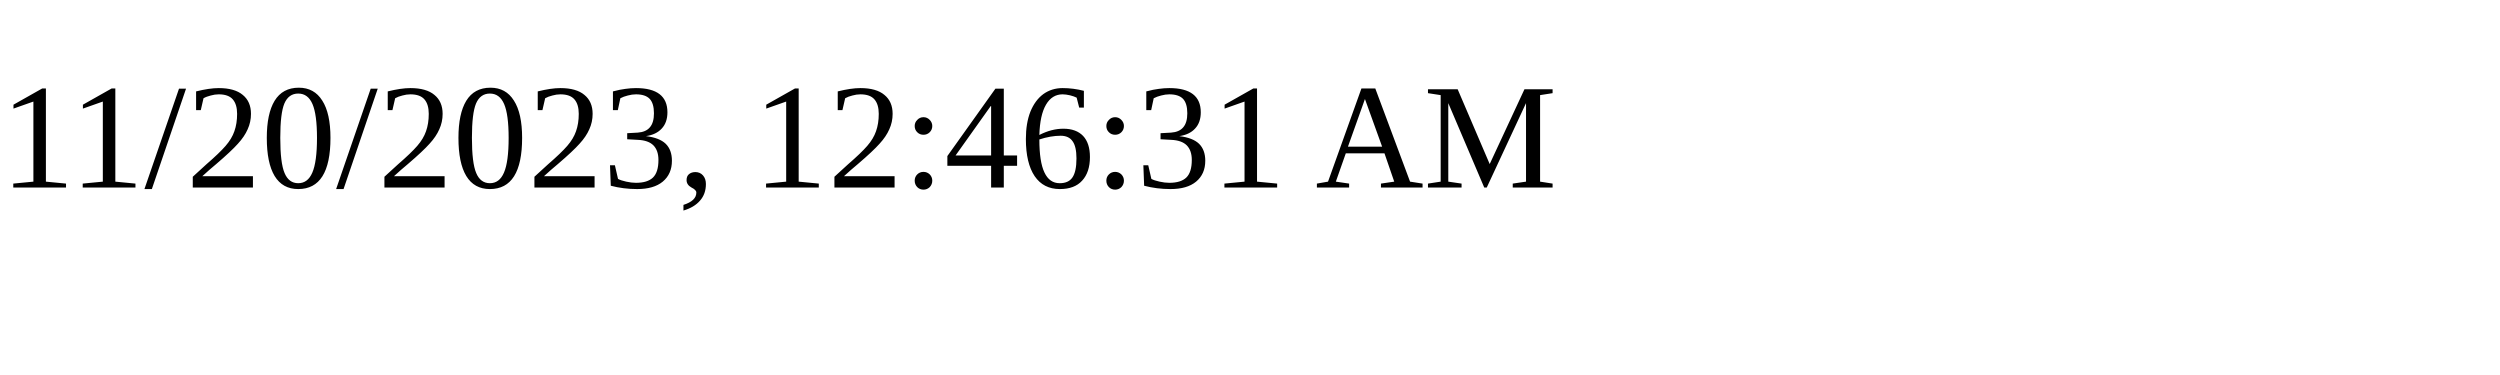
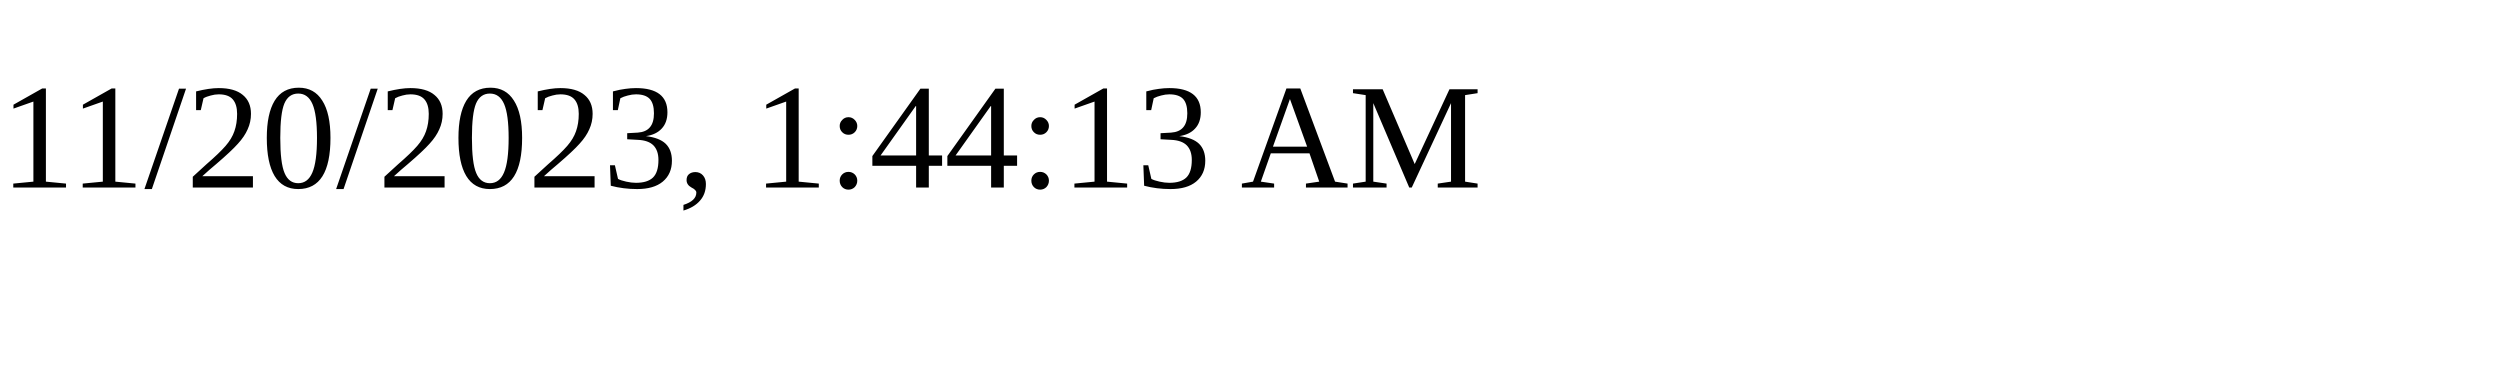
<svg xmlns="http://www.w3.org/2000/svg" height="30" width="200">
-   <text x="0" y="15">11/20/2023, 12:46:31 AM</text>
+   <text x="0" y="15">11/20/2023, 1:44:13 AM</text>
</svg>
